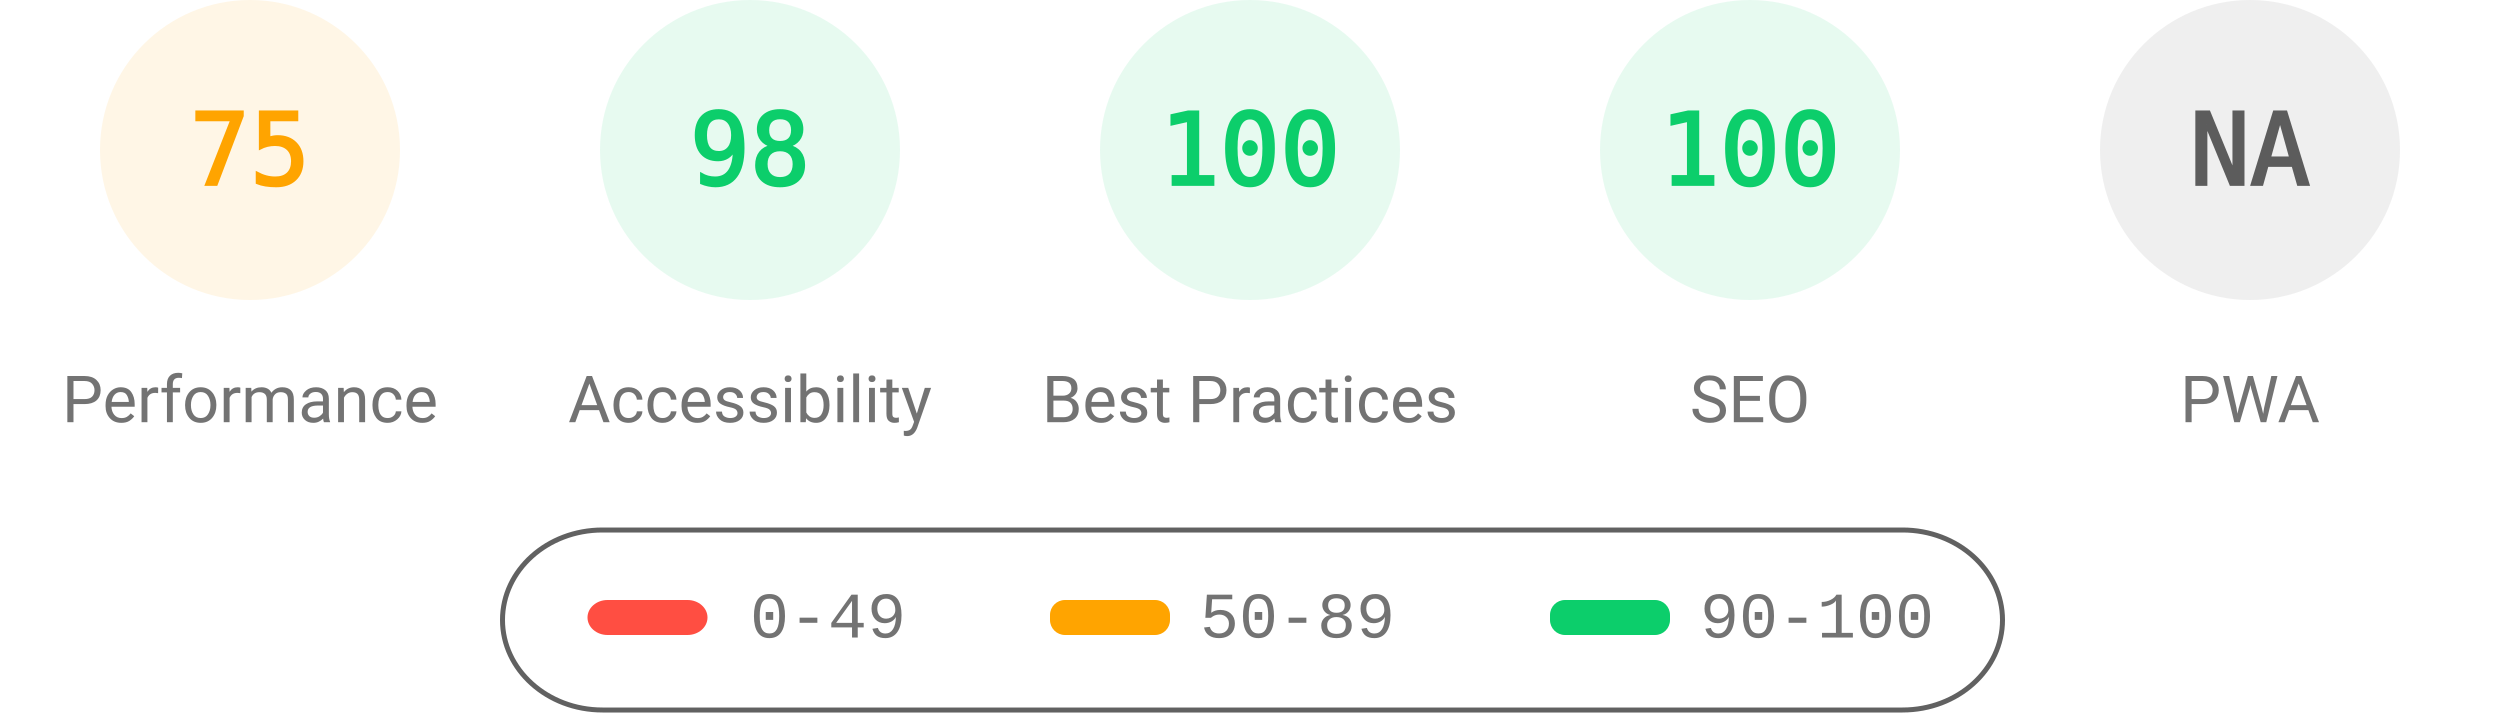
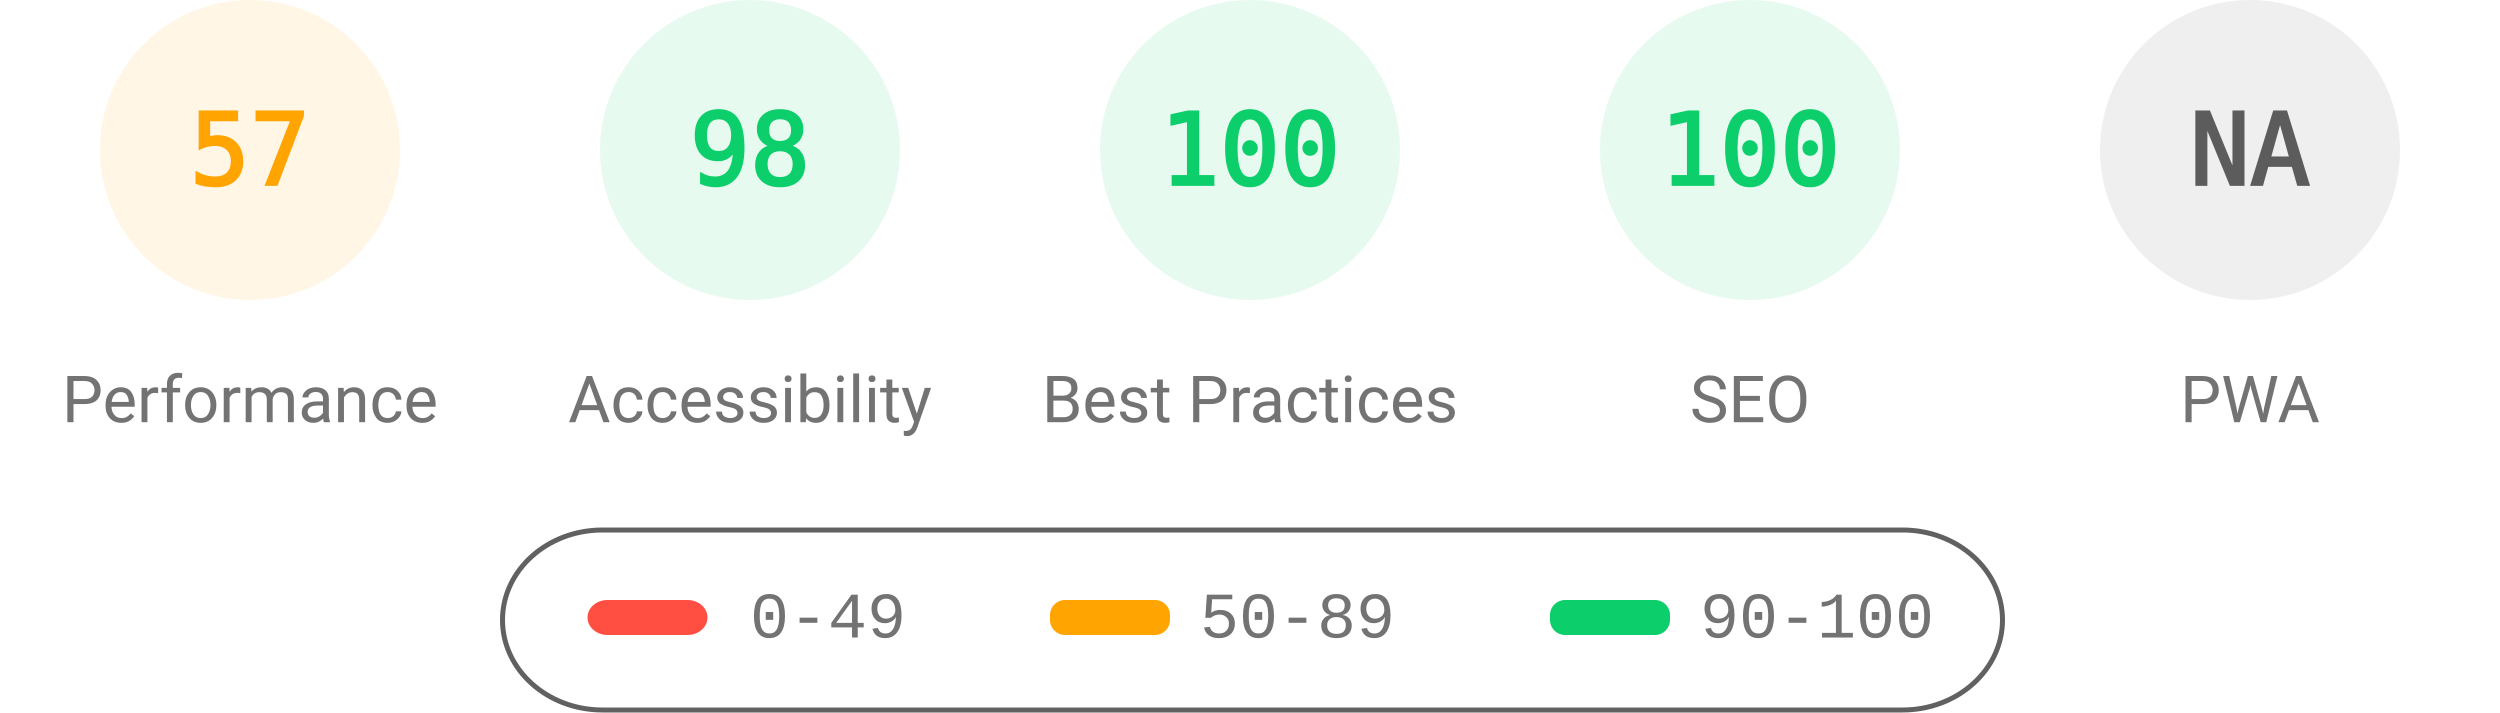
<svg xmlns="http://www.w3.org/2000/svg" fill="none" width="1000" height="285">
  <style>.gauge-base{opacity:.1}.gauge-arc{fill:none;animation-delay:250ms;stroke-linecap:round;transform:rotate(-90deg);transform-origin:100px 60px;animation:load-gauge 1s ease forwards}.guage-text{font-size:40px;font-family:monospace;text-align:center}.guage-red{color:#ff4e42;fill:#ff4e42;stroke:#ff4e42}.guage-orange{color:#ffa400;fill:#ffa400;stroke:#ffa400}.guage-green{color:#0cce6b;fill:#0cce6b;stroke:#0cce6b}.guage-undefined{color:#5c5c5c;fill:#5c5c5c;stroke:#5c5c5c}.guage-title{color:#737373;fill:#737373;stroke:none;font-size:26px;line-height:26px;font-family:Roboto,Halvetica,Arial,sans-serif}@keyframes load-gauge{from{stroke-dasharray:0 352.858}}</style>
  <svg class="guage-div guage-perf guage-orange" viewBox="0 0 200 200" width="200" height="200">
    <circle class="gauge-base" r="56" cx="100" cy="60" stroke-width="8" />
-     <circle class="gauge-arc guage-arc-1" r="56" cx="100" cy="60" stroke-width="8" style="stroke-dasharray:263.893,351.858" />
-     <text class="guage-text" x="100" y="60" alignment-baseline="central" dominant-baseline="central" text-anchor="middle">75</text>
+     <circle class="gauge-arc guage-arc-1" r="56" cx="100" cy="60" stroke-width="8" style="stroke-dasharray:200.559,351.858" />
+     <text class="guage-text" x="100" y="60" alignment-baseline="central" dominant-baseline="central" text-anchor="middle">57</text>
    <text class="guage-title" x="100" y="160" alignment-baseline="central" dominant-baseline="central" text-anchor="middle">Performance</text>
  </svg>
  <svg class="guage-div guage-acc guage-green" viewBox="0 0 200 200" width="200" height="200" x="200">
    <circle class="gauge-base" r="56" cx="100" cy="60" stroke-width="8" />
    <circle class="gauge-arc guage-arc-2" r="56" cx="100" cy="60" stroke-width="8" style="stroke-dasharray:344.821,351.858" />
    <text class="guage-text" x="100" y="60" alignment-baseline="central" dominant-baseline="central" text-anchor="middle">98</text>
    <text class="guage-title" x="100" y="160" alignment-baseline="central" dominant-baseline="central" text-anchor="middle">Accessibility</text>
  </svg>
  <svg class="guage-div guage-best guage-green" viewBox="0 0 200 200" width="200" height="200" x="400">
    <circle class="gauge-base" r="56" cx="100" cy="60" stroke-width="8" />
    <circle class="gauge-arc guage-arc-3" r="56" cx="100" cy="60" stroke-width="8" style="stroke-dasharray:351.858,351.858" />
    <text class="guage-text" x="100" y="60" alignment-baseline="central" dominant-baseline="central" text-anchor="middle">100</text>
    <text class="guage-title" x="100" y="160" alignment-baseline="central" dominant-baseline="central" text-anchor="middle">Best Practices</text>
  </svg>
  <svg class="guage-div guage-seo guage-green" viewBox="0 0 200 200" width="200" height="200" x="600">
    <circle class="gauge-base" r="56" cx="100" cy="60" stroke-width="8" />
    <circle class="gauge-arc guage-arc-4" r="56" cx="100" cy="60" stroke-width="8" style="stroke-dasharray:351.858,351.858" />
    <text class="guage-text" x="100" y="60" alignment-baseline="central" dominant-baseline="central" text-anchor="middle">100</text>
    <text class="guage-title" x="100" y="160" alignment-baseline="central" dominant-baseline="central" text-anchor="middle">SEO</text>
  </svg>
  <svg class="guage-div guage-pwa guage-undefined" viewBox="0 0 200 200" width="200" height="200" x="800">
    <circle class="gauge-base" r="56" cx="100" cy="60" stroke-width="8" />
    <circle class="gauge-arc guage-arc-4" r="56" cx="100" cy="60" stroke-width="8" style="stroke-dasharray:351.858,351.858" />
    <text class="guage-text" x="100" y="60" alignment-baseline="central" dominant-baseline="central" text-anchor="middle">NA</text>
    <text class="guage-title" x="100" y="160" alignment-baseline="central" dominant-baseline="central" text-anchor="middle">PWA</text>
  </svg>
  <svg width="604" height="76" x="200" y="210">
    <path fill="none" id="canvas_background" d="M-1-1h604v80H-1z" />
    <rect fill-opacity="0" stroke="#616161" stroke-width="2" rx="40" id="svg_2" height="72" width="600" y="2" x="1" fill="#000" />
    <rect stroke="#000" rx="8" id="svg_3" height="14" width="48" y="30" x="35" stroke-opacity="null" stroke-width="0" fill="#ff4e42" />
    <rect stroke="#000" rx="6" id="svg_4" height="14" width="48" y="30" x="220" stroke-opacity="null" stroke-width="0" fill="#ffa400" />
    <rect stroke="#000" rx="6" id="svg_5" height="14" width="48" y="30" x="420" stroke-opacity="null" stroke-width="0" fill="#0cce6b" />
    <text xml:space="preserve" text-anchor="start" font-family="'Courier New', Courier, monospace" font-size="26" id="svg_6" y="45" x="100" stroke-opacity="null" stroke-width="0" stroke="#000" fill="#737373">0-49</text>
    <text xml:space="preserve" text-anchor="start" font-family="'Courier New', Courier, monospace" font-size="26" id="svg_7" y="45" x="280" stroke-opacity="null" stroke-width="0" stroke="#000" fill="#737373">50-89</text>
    <text xml:space="preserve" text-anchor="start" font-family="'Courier New', Courier, monospace" font-size="26" id="svg_8" y="45" x="480" stroke-opacity="null" stroke-width="0" stroke="#000" fill="#737373">90-100</text>
  </svg>
</svg>
